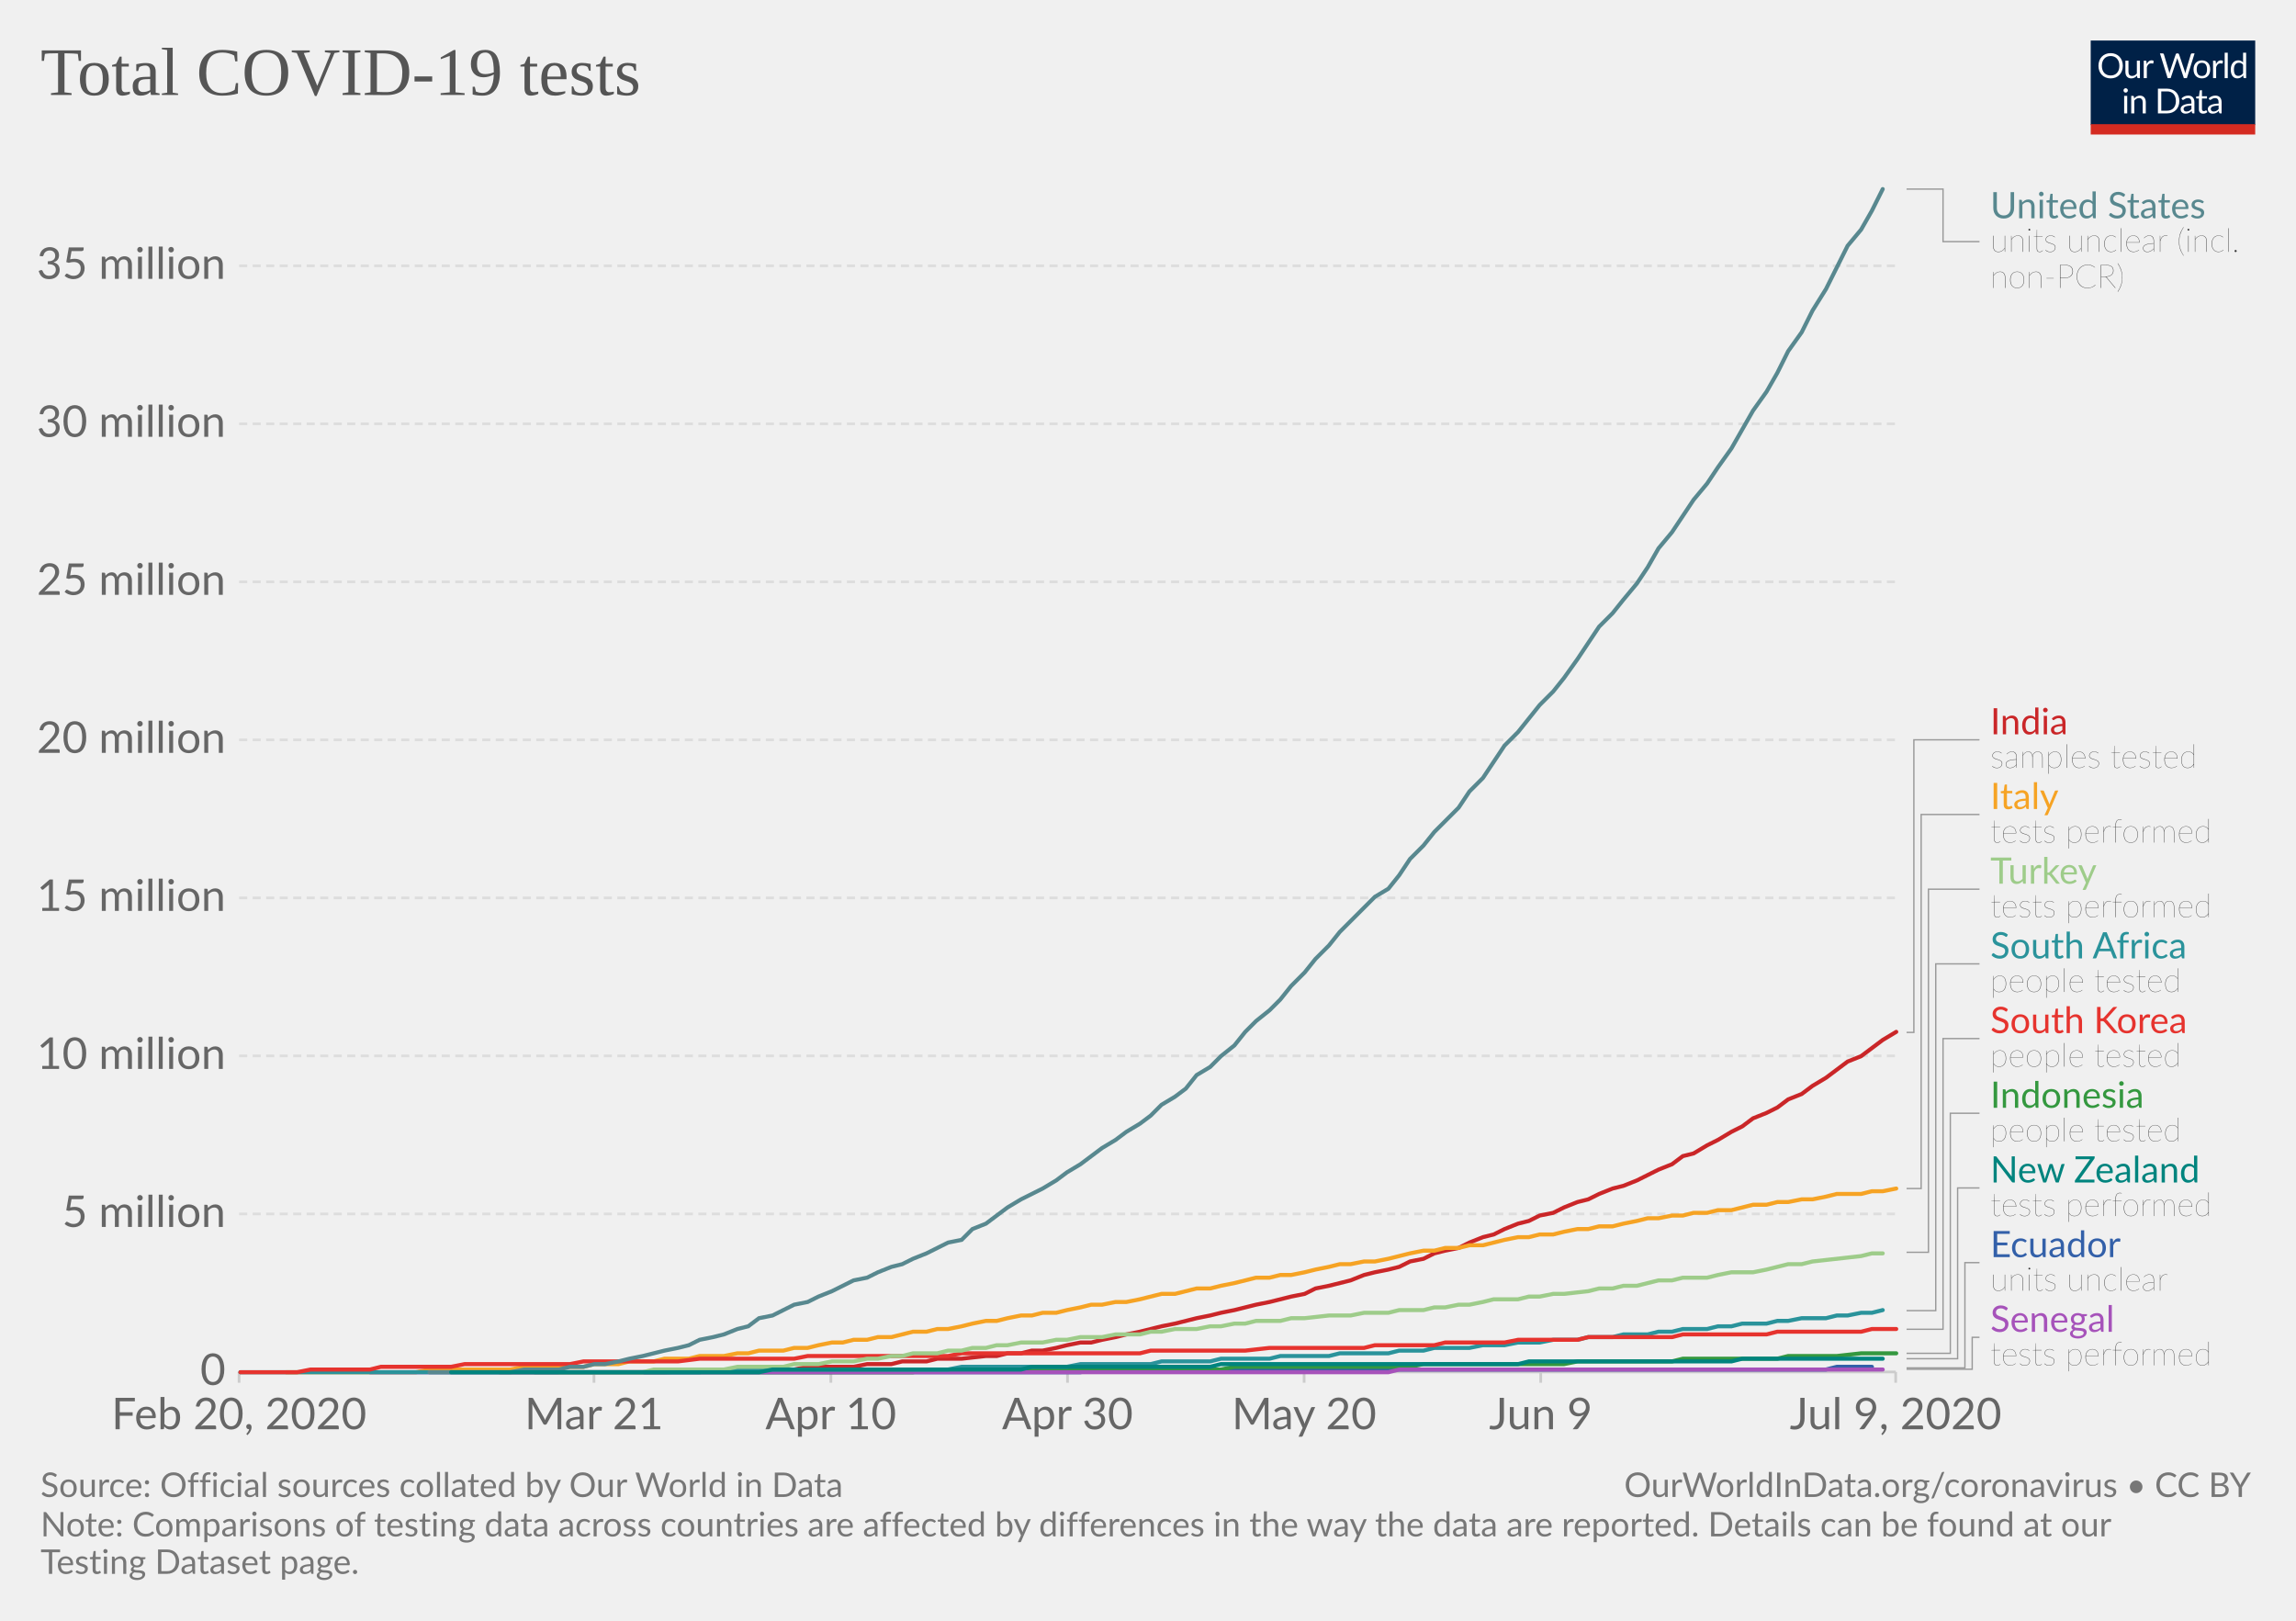
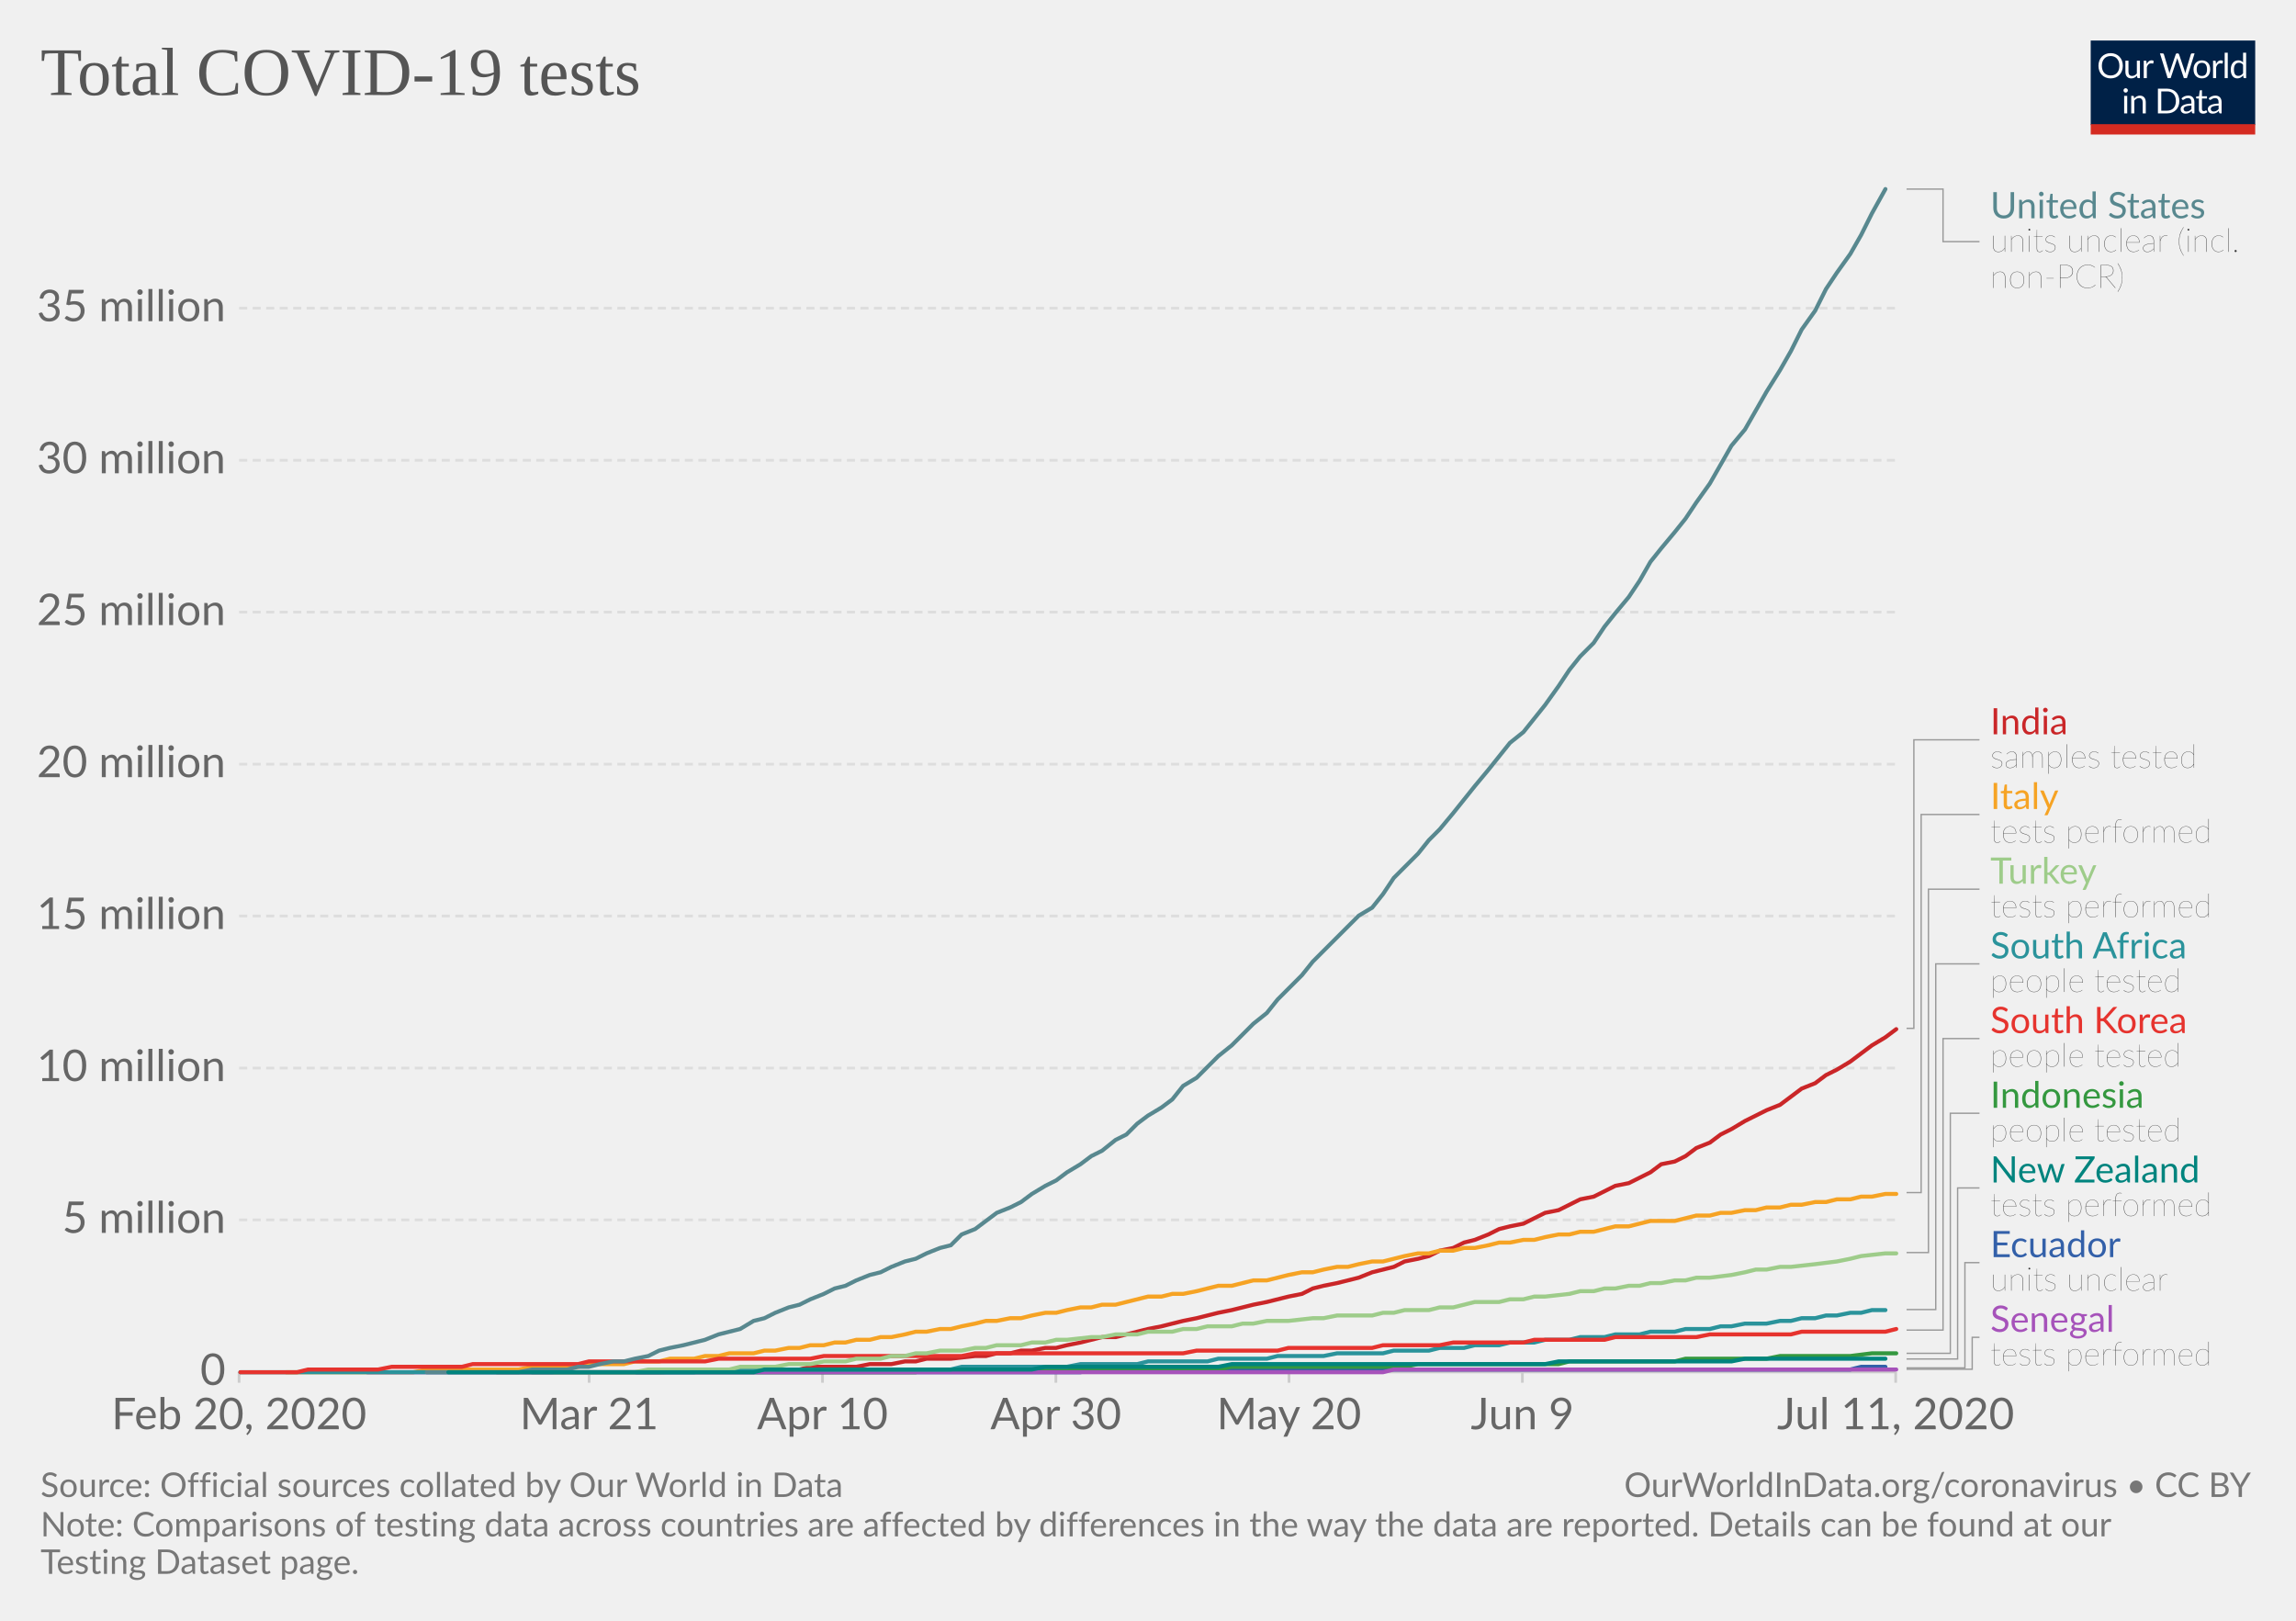
<svg xmlns="http://www.w3.org/2000/svg" version="1.1" style="background-color:#fff;-webkit-font-smoothing:antialiased" width="850" height="600" viewBox="0 0 850 600" font-family="Lato,'Helvetica Neue',Helvetica,Arial,sans-serif" font-size="18" text-rendering="optimizeLegibility">
  <g class="HeaderView">
    <g transform="matrix(.29 0 0 .29 774 15)">
      <svg width="210" height="120" viewBox="0 0 210 120" fill="none">
        <g clip-path="url(#clip0)">
          <path d="M0 0h210v107.89H0V0z" fill="#002147" />
          <path d="M40.98 32.25c0 2.36-.38 4.53-1.12 6.51a14.26 14.26 0 01-8.1 8.4c-1.9.78-4.02 1.17-6.34 1.17a16.6 16.6 0 01-6.33-1.17 14.31 14.31 0 01-8.08-8.4 18.29 18.29 0 01-1.12-6.51c0-2.36.38-4.53 1.12-6.5a14.32 14.32 0 018.07-8.44c1.92-.8 4.03-1.19 6.34-1.19 2.32 0 4.43.4 6.34 1.19 1.92.8 3.56 1.9 4.93 3.34a14.87 14.87 0 013.17 5.1 18.1 18.1 0 011.12 6.5zm-4.38 0c0-1.94-.26-3.68-.8-5.22a10.91 10.91 0 00-2.24-3.89 9.68 9.68 0 00-3.52-2.46 11.95 11.95 0 00-4.62-.86c-1.68 0-3.21.28-4.6.86a9.88 9.88 0 00-3.54 2.46 10.91 10.91 0 00-2.24 3.9c-.53 1.53-.8 3.27-.8 5.2 0 1.94.27 3.68.8 5.22a11.17 11.17 0 002.24 3.9 10.01 10.01 0 003.55 2.44c1.38.56 2.9.83 4.6.83 1.7 0 3.24-.27 4.61-.83a9.8 9.8 0 003.52-2.44 11.17 11.17 0 002.25-3.9c.53-1.54.8-3.28.8-5.21zm26.22-6.54V48H60.5c-.56 0-.9-.27-1.05-.81l-.31-2.4a12.45 12.45 0 01-3.26 2.6c-1.2.64-2.58.96-4.13.96-1.22 0-2.3-.2-3.24-.6a6.52 6.52 0 01-2.33-1.7 7.37 7.37 0 01-1.43-2.67c-.3-1.04-.46-2.2-.46-3.45V25.7h3.91v14.22c0 1.68.38 2.99 1.15 3.91.77.93 1.96 1.39 3.54 1.39 1.16 0 2.24-.27 3.23-.82a10.42 10.42 0 002.8-2.28V25.7h3.91zm8.61 4.47a9.94 9.94 0 012.6-3.56 5.64 5.64 0 013.76-1.3c.47 0 .92.05 1.34.15.44.1.83.27 1.17.49l-.3 2.92c-.09.37-.3.55-.66.55-.2 0-.5-.04-.9-.13a6.21 6.21 0 00-3.24.18c-.54.2-1.03.5-1.47.92-.42.4-.81.9-1.17 1.5-.33.58-.64 1.26-.92 2.02V48H67.7V25.71h2.25c.42 0 .72.08.88.25.16.16.27.44.33.83l.26 3.39zm61.16-13.7L122.75 48h-3.82l-7.99-24.05a21.95 21.95 0 01-.42-1.58 38.36 38.36 0 01-.44 1.58L102.05 48h-3.83L88.4 16.47h3.54c.38 0 .7.1.95.29.26.2.43.43.5.73l6.52 21.9c.1.4.2.83.28 1.28.1.46.2.94.29 1.46l.3-1.46c.12-.47.25-.9.38-1.27l7.41-21.91c.1-.25.26-.48.51-.69.27-.22.58-.33.95-.33h1.23c.38 0 .69.1.92.29.24.2.41.43.53.73l7.4 21.9a28.4 28.4 0 01.68 2.62 29.52 29.52 0 01.52-2.61l6.54-21.91c.07-.27.23-.5.48-.7.27-.21.58-.32.95-.32h3.32zm9.35 8.88c1.63 0 3.1.27 4.4.82a9.43 9.43 0 015.46 5.94c.5 1.4.74 2.98.74 4.73 0 1.76-.25 3.34-.74 4.75a9.43 9.43 0 01-5.46 5.92c-1.3.52-2.77.79-4.4.79-1.64 0-3.12-.27-4.44-.8a9.42 9.42 0 01-3.35-2.3c-.92-1-1.63-2.2-2.13-3.61-.49-1.41-.73-3-.73-4.75s.24-3.33.73-4.73c.5-1.43 1.2-2.64 2.13-3.63a9.4 9.4 0 013.35-2.31c1.32-.55 2.8-.82 4.44-.82zm0 19.89c2.2 0 3.84-.73 4.93-2.2 1.08-1.48 1.63-3.54 1.63-6.18 0-2.66-.55-4.72-1.63-6.2-1.09-1.49-2.73-2.23-4.93-2.23-1.12 0-2.09.2-2.93.57a5.7 5.7 0 00-2.06 1.65 7.5 7.5 0 00-1.24 2.67c-.26 1.04-.4 2.22-.4 3.54 0 2.64.55 4.7 1.64 6.18 1.1 1.47 2.76 2.2 4.99 2.2zm17.97-15.07a9.94 9.94 0 012.6-3.56 5.64 5.64 0 013.76-1.3c.47 0 .91.05 1.34.15.44.1.83.27 1.16.49l-.28 2.92c-.09.37-.31.55-.66.55-.2 0-.5-.04-.9-.13a6.2 6.2 0 00-3.24.18c-.54.2-1.03.5-1.47.92-.43.4-.82.9-1.17 1.5a13.1 13.1 0 00-.92 2.02V48h-3.94V25.71h2.24c.43 0 .72.08.88.25.17.16.28.44.33.83l.27 3.39zm15.04-14.59V48h-3.92V15.6h3.92zm19.55 15.43a6.22 6.22 0 00-2.38-2.05 6.7 6.7 0 00-2.86-.6c-2.07 0-3.66.75-4.77 2.23-1.12 1.48-1.68 3.6-1.68 6.33 0 1.46.13 2.7.38 3.74a7.29 7.29 0 001.1 2.56 4.35 4.35 0 001.78 1.45c.7.3 1.5.46 2.4.46 1.29 0 2.41-.3 3.36-.88a9.6 9.6 0 002.67-2.49V31.02zm3.91-15.43V48h-2.33c-.56 0-.9-.27-1.06-.81l-.35-2.71a12.13 12.13 0 01-3.25 2.77 8.28 8.28 0 01-4.23 1.06 7.31 7.31 0 01-6.14-2.9c-.73-.96-1.3-2.15-1.69-3.57a18.35 18.35 0 01.07-9.48 11.29 11.29 0 011.89-3.7 8.7 8.7 0 017.06-3.34 7.96 7.96 0 016.12 2.62V15.59h3.91zM46.61 70.71V93H42.7V70.71h3.91zm.84-7c0 .39-.08.75-.24 1.09a2.81 2.81 0 01-1.52 1.47 2.67 2.67 0 01-2.16 0 2.9 2.9 0 01-1.45-1.47 2.67 2.67 0 010-2.16c.15-.35.35-.65.6-.9.25-.27.53-.47.85-.62a2.67 2.67 0 012.16 0c.35.15.65.35.9.62.27.25.47.55.62.9.16.34.24.7.24 1.08zm7.97 10.24c.49-.54 1-1.04 1.54-1.48a9.85 9.85 0 013.66-1.84 8.96 8.96 0 015.43.35c.94.4 1.72.97 2.33 1.71a7.36 7.36 0 011.43 2.67c.32 1.04.49 2.19.49 3.45V93h-3.94V78.81c0-1.69-.4-3-1.17-3.92-.76-.93-1.93-1.4-3.5-1.4a6.6 6.6 0 00-3.25.83c-1 .56-1.92 1.31-2.77 2.27V93h-3.94V70.71h2.35c.56 0 .9.28 1.04.82l.3 2.42zm57.7 3.3c0 2.36-.37 4.5-1.11 6.44a14.3 14.3 0 01-3.17 4.98 14.1 14.1 0 01-4.93 3.2c-1.9.76-4.02 1.13-6.33 1.13H85.8V61.47h11.77c2.31 0 4.42.39 6.33 1.15a13.8 13.8 0 018.1 8.18 17.75 17.75 0 011.12 6.45zm-4.37 0c0-1.94-.26-3.67-.8-5.2a10.94 10.94 0 00-2.23-3.87 9.57 9.57 0 00-3.53-2.42 12.23 12.23 0 00-4.61-.83h-7.5v24.62h7.5c1.7 0 3.24-.28 4.61-.84a9.7 9.7 0 003.53-2.4 10.94 10.94 0 002.24-3.87c.53-1.53.8-3.26.8-5.2zm19.8 5.72c-1.8.06-3.34.2-4.62.44-1.26.22-2.3.51-3.1.88-.8.36-1.37.8-1.74 1.3-.35.5-.53 1.05-.53 1.67 0 .58.1 1.1.3 1.52a3 3 0 00.76 1.05c.34.27.73.46 1.17.6.45.11.94.17 1.45.17a7.28 7.28 0 003.5-.81 11.95 11.95 0 002.82-2.2v-4.62zm-12.65-9.11a12.73 12.73 0 013.98-2.66c1.43-.59 3-.88 4.73-.88 1.25 0 2.36.2 3.33.61a6.81 6.81 0 013.94 4.38c.33 1.04.5 2.19.5 3.43V93h-1.74a1.8 1.8 0 01-.88-.18c-.2-.13-.36-.38-.48-.74l-.44-2.12c-.59.55-1.16 1.03-1.72 1.46a9.48 9.48 0 01-3.74 1.7c-.69.15-1.46.23-2.3.23-.87 0-1.69-.12-2.45-.35a5.34 5.34 0 01-3.34-2.93 6.64 6.64 0 01-.49-2.64c0-.88.25-1.72.73-2.53a6.33 6.33 0 012.35-2.17c1.09-.63 2.5-1.15 4.25-1.54 1.75-.41 3.89-.65 6.42-.7v-1.75c0-1.73-.37-3.03-1.12-3.91-.75-.9-1.84-1.34-3.28-1.34-.97 0-1.78.12-2.44.37-.64.23-1.2.5-1.7.81l-1.23.82c-.33.23-.67.35-1 .35-.27 0-.5-.07-.69-.2a2.1 2.1 0 01-.48-.53l-.7-1.25zm27.67 19.5c-1.76 0-3.12-.5-4.07-1.48-.94-.98-1.41-2.4-1.41-4.25V74h-2.68a.9.9 0 01-.6-.2c-.16-.14-.24-.36-.24-.66v-1.56l3.65-.46.9-6.89a.9.9 0 01.29-.52.88.88 0 01.62-.22H142v7.67h6.44V74H142v13.38c0 .94.22 1.63.68 2.09.45.45 1.04.68 1.76.68a3.21 3.21 0 001.85-.53l.55-.35c.16-.12.3-.18.41-.18.2 0 .4.13.55.38l1.15 1.87a7.45 7.45 0 01-2.44 1.5c-.96.35-1.94.52-2.95.52zm19.68-10.4c-1.8.07-3.34.21-4.62.45-1.26.22-2.3.51-3.1.88-.8.36-1.37.8-1.74 1.3-.35.5-.53 1.05-.53 1.67 0 .58.1 1.1.3 1.52.18.42.44.77.76 1.05.34.27.73.46 1.17.6.45.11.94.17 1.45.17a7.3 7.3 0 003.5-.81 12.04 12.04 0 002.82-2.2v-4.62zm-12.65-9.1a12.72 12.72 0 013.99-2.66c1.42-.59 3-.88 4.72-.88 1.25 0 2.36.2 3.33.61a6.81 6.81 0 013.94 4.38c.33 1.04.5 2.19.5 3.43V93h-1.74a1.8 1.8 0 01-.88-.18c-.2-.13-.36-.38-.48-.74l-.44-2.12c-.59.55-1.16 1.03-1.72 1.46a9.48 9.48 0 01-3.74 1.7c-.69.15-1.46.23-2.3.23-.87 0-1.69-.12-2.45-.35a5.33 5.33 0 01-3.34-2.93 6.62 6.62 0 01-.49-2.64c0-.88.25-1.72.73-2.53a6.33 6.33 0 012.35-2.17c1.09-.63 2.5-1.15 4.25-1.54a31.2 31.2 0 016.42-.7v-1.75c0-1.73-.37-3.03-1.12-3.91-.75-.9-1.84-1.34-3.28-1.34-.97 0-1.78.12-2.44.37-.64.23-1.2.5-1.7.81-.46.3-.87.57-1.22.82-.34.23-.68.35-1.02.35-.26 0-.49-.07-.68-.2a1.88 1.88 0 01-.48-.53l-.7-1.25z" fill="#fff" />
          <path fill="#D42B21" d="M0 106.79h210V120H0z" />
        </g>
        <defs>
          <clipPath id="clip0">
            <path fill="#fff" d="M0 0h210v120H0z" />
          </clipPath>
        </defs>
      </svg>
    </g>
    <a href="https://ourworldindata.org/grapher/full-list-total-tests-for-covid-19" target="_blank" font-family="&quot;Playfair Display&quot;,Georgia,&quot;Times New Roman&quot;,serif">
      <text font-size="25.2" x="15" y="35.2" fill="#555">
        <tspan x="15" y="35.16">Total COVID-19 tests</tspan>
      </text>
    </a>
  </g>
  <g class="LineChart">
    <defs>
      <clipPath id="a">
        <path d="M78.53 0h830v918.2h-830z" />
      </clipPath>
    </defs>
    <g class="AxisBoxView">
      <g class="HorizontalAxis">
-         <path stroke="#ccc" d="M88.5 507.9v4M219.9 507.9v4M307.6 507.9v4M395.2 507.9v4M482.8 507.9v4M570.4 507.9v4M701.8 507.9v4" />
+         <path stroke="#ccc" d="M88.5 507.9v4M218.1 507.9v4M304.5 507.9v4M390.9 507.9v4M477.2 507.9v4M563.6 507.9v4M701.8 507.9v4" />
        <text x="88.5" y="529.1" fill="#666" text-anchor="middle" font-size="16.2">Feb 20, 2020</text>
-         <text x="219.9" y="529.1" fill="#666" text-anchor="middle" font-size="16.2">Mar 21</text>
-         <text x="307.6" y="529.1" fill="#666" text-anchor="middle" font-size="16.2">Apr 10</text>
-         <text x="395.2" y="529.1" fill="#666" text-anchor="middle" font-size="16.2">Apr 30</text>
-         <text x="482.8" y="529.1" fill="#666" text-anchor="middle" font-size="16.2">May 20</text>
-         <text x="570.4" y="529.1" fill="#666" text-anchor="middle" font-size="16.2">Jun 9</text>
-         <text x="701.8" y="529.1" fill="#666" text-anchor="middle" font-size="16.2">Jul 9, 2020</text>
+         <text x="218.1" y="529.1" fill="#666" text-anchor="middle" font-size="16.2">Mar 21</text>
+         <text x="304.5" y="529.1" fill="#666" text-anchor="middle" font-size="16.2">Apr 10</text>
+         <text x="390.9" y="529.1" fill="#666" text-anchor="middle" font-size="16.2">Apr 30</text>
+         <text x="477.2" y="529.1" fill="#666" text-anchor="middle" font-size="16.2">May 20</text>
+         <text x="563.6" y="529.1" fill="#666" text-anchor="middle" font-size="16.2">Jun 9</text>
+         <text x="701.8" y="529.1" fill="#666" text-anchor="middle" font-size="16.2">Jul 11, 2020</text>
      </g>
      <g class="VerticalAxis" fill="#666" dominant-baseline="middle" text-anchor="end" font-size="16.2">
        <text x="83.53" y="507.9">0</text>
-         <text x="83.53" y="449.4">5 million</text>
-         <text x="83.53" y="390.9">10 million</text>
-         <text x="83.53" y="332.4">15 million</text>
-         <text x="83.53" y="273.9">20 million</text>
-         <text x="83.53" y="215.4">25 million</text>
-         <text x="83.53" y="156.9">30 million</text>
-         <text x="83.53" y="98.4">35 million</text>
+         <text x="83.53" y="451.6">5 million</text>
+         <text x="83.53" y="395.4">10 million</text>
+         <text x="83.53" y="339.1">15 million</text>
+         <text x="83.53" y="282.9">20 million</text>
+         <text x="83.53" y="226.6">25 million</text>
+         <text x="83.53" y="170.4">30 million</text>
+         <text x="83.53" y="114.1">35 million</text>
      </g>
      <g class="AxisGridLines horizontalLines">
        <path stroke="#ccc" d="M88.53 507.9h613.3" />
-         <path stroke="#ddd" stroke-dasharray="3,2" d="M88.53 449.4h613.3M88.53 390.9h613.3M88.53 332.4h613.3M88.53 273.9h613.3M88.53 215.4h613.3M88.53 156.9h613.3M88.53 98.4h613.3" />
+         <path stroke="#ddd" stroke-dasharray="3,2" d="M88.53 451.6h613.3M88.53 395.4h613.3M88.53 339.1h613.3M88.53 282.9h613.3M88.53 226.6h613.3M88.53 170.4h613.3M88.53 114.1h613.3" />
      </g>
    </g>
    <g clip-path="url(#a)">
      <g class="HeightedLegend" cursor="pointer">
        <g class="legendMark">
          <g class="indicator">
            <path d="M705.83 70h13.5v19.45h13.5" stroke="#999" stroke-width=".5" fill="none" />
          </g>
          <text font-size="13.5" x="736.8" y="80.8" fill="#58888f">
            <tspan x="736.83" y="80.8">United States</tspan>
          </text>
          <text font-size="12.15" x="736.8" y="93.2" fill="#333" class="textAnnotation" font-weight="lighter">
            <tspan x="736.83" y="93.22">units unclear (incl.</tspan>
            <tspan x="736.83" y="106.59">non-PCR)</tspan>
          </text>
        </g>
        <g class="legendMark">
          <g class="indicator">
-             <path d="M705.83 382.2h2.7V273.88h24.3" stroke="#999" stroke-width=".5" fill="none" />
+             <path d="M705.83 380.7h2.7V273.88h24.3" stroke="#999" stroke-width=".5" fill="none" />
          </g>
          <text font-size="13.5" x="736.8" y="271.9" fill="#ca2628">
            <tspan x="736.83" y="271.85">India</tspan>
          </text>
          <text font-size="12.15" x="736.8" y="284.3" fill="#333" class="textAnnotation" font-weight="lighter">
            <tspan x="736.83" y="284.27">samples tested</tspan>
          </text>
        </g>
        <g class="legendMark">
          <g class="indicator">
-             <path d="M705.83 440h5.4V301.53h21.6" stroke="#999" stroke-width=".5" fill="none" />
+             <path d="M705.83 441.5h5.4V301.53h21.6" stroke="#999" stroke-width=".5" fill="none" />
          </g>
          <text font-size="13.5" x="736.8" y="299.5" fill="#f6a324">
            <tspan x="736.83" y="299.5">Italy</tspan>
          </text>
          <text font-size="12.15" x="736.8" y="311.9" fill="#333" class="textAnnotation" font-weight="lighter">
            <tspan x="736.83" y="311.92">tests performed</tspan>
          </text>
        </g>
        <g class="legendMark">
          <g class="indicator">
-             <path d="M705.83 463.6h8.1V329.18h18.9" stroke="#999" stroke-width=".5" fill="none" />
+             <path d="M705.83 463.7h8.1V329.18h18.9" stroke="#999" stroke-width=".5" fill="none" />
          </g>
          <text font-size="13.5" x="736.8" y="327.2" fill="#9ecc8a">
            <tspan x="736.83" y="327.15">Turkey</tspan>
          </text>
          <text font-size="12.15" x="736.8" y="339.6" fill="#333" class="textAnnotation" font-weight="lighter">
            <tspan x="736.83" y="339.57">tests performed</tspan>
          </text>
        </g>
        <g class="legendMark">
          <g class="indicator">
-             <path d="M705.83 485.2h10.8V356.83h16.2" stroke="#999" stroke-width=".5" fill="none" />
+             <path d="M705.83 484.8h10.8V356.83h16.2" stroke="#999" stroke-width=".5" fill="none" />
          </g>
          <text font-size="13.5" x="736.8" y="354.8" fill="#2a939b">
            <tspan x="736.83" y="354.8">South Africa</tspan>
          </text>
          <text font-size="12.15" x="736.8" y="367.2" fill="#333" class="textAnnotation" font-weight="lighter">
            <tspan x="736.83" y="367.22">people tested</tspan>
          </text>
        </g>
        <g class="legendMark">
          <g class="indicator">
-             <path d="M705.83 492.1h13.5V384.48h13.5" stroke="#999" stroke-width=".5" fill="none" />
+             <path d="M705.83 492.4h13.5V384.48h13.5" stroke="#999" stroke-width=".5" fill="none" />
          </g>
          <text font-size="13.5" x="736.8" y="382.5" fill="#e6332e">
            <tspan x="736.83" y="382.45">South Korea</tspan>
          </text>
          <text font-size="12.15" x="736.8" y="394.9" fill="#333" class="textAnnotation" font-weight="lighter">
            <tspan x="736.83" y="394.87">people tested</tspan>
          </text>
        </g>
        <g class="legendMark">
          <g class="indicator">
            <path d="M705.83 501h16.2v-88.87h10.8" stroke="#999" stroke-width=".5" fill="none" />
          </g>
          <text font-size="13.5" x="736.8" y="410.1" fill="#34983f">
            <tspan x="736.83" y="410.1">Indonesia</tspan>
          </text>
          <text font-size="12.15" x="736.8" y="422.5" fill="#333" class="textAnnotation" font-weight="lighter">
            <tspan x="736.83" y="422.52">people tested</tspan>
          </text>
        </g>
        <g class="legendMark">
          <g class="indicator">
-             <path d="M705.83 503h18.9v-63.22h8.1" stroke="#999" stroke-width=".5" fill="none" />
+             <path d="M705.83 503.1h18.9v-63.32h8.1" stroke="#999" stroke-width=".5" fill="none" />
          </g>
          <text font-size="13.5" x="736.8" y="437.8" fill="#00847E">
            <tspan x="736.83" y="437.75">New Zealand</tspan>
          </text>
          <text font-size="12.15" x="736.8" y="450.2" fill="#333" class="textAnnotation" font-weight="lighter">
            <tspan x="736.83" y="450.17">tests performed</tspan>
          </text>
        </g>
        <g class="legendMark">
          <g class="indicator">
            <path d="M705.83 506.4h21.6v-38.97h5.4" stroke="#999" stroke-width=".5" fill="none" />
          </g>
          <text font-size="13.5" x="736.8" y="465.4" fill="#3360a9">
            <tspan x="736.83" y="465.4">Ecuador</tspan>
          </text>
          <text font-size="12.15" x="736.8" y="477.8" fill="#333" class="textAnnotation" font-weight="lighter">
            <tspan x="736.83" y="477.82">units unclear</tspan>
          </text>
        </g>
        <g class="legendMark">
          <g class="indicator">
            <path d="M705.83 506.9h24.3v-11.82h2.7" stroke="#999" stroke-width=".5" fill="none" />
          </g>
          <text font-size="13.5" x="736.8" y="493.1" fill="#a652ba">
            <tspan x="736.83" y="493.05">Senegal</tspan>
          </text>
          <text font-size="12.15" x="736.8" y="505.5" fill="#333" class="textAnnotation" font-weight="lighter">
            <tspan x="736.83" y="505.47">tests performed</tspan>
          </text>
        </g>
      </g>
      <g class="Lines">
        <g class="key-Ecuador_0">
-           <path stroke="#3360a9" stroke-linecap="round" d="M207 508h193l4-1h272l4-1h13" fill="none" stroke-width="1.5" />
+           <path stroke="#3360a9" stroke-linecap="round" d="M205 508h195l4-1h281l4-1h9" fill="none" stroke-width="1.5" />
        </g>
        <g class="key-India_0">
-           <path stroke="#ca2628" stroke-linecap="round" d="M185 508h61l27-1h21l5-1h17l5-1h9l4-1h9l4-1h9l9-1h4l4-1h5l4-1h4l5-1 4-1 5-1h4l4-1 5-1 4-1 5-1 4-1 4-1 5-1 4-1 4-1 5-1 4-1 5-1 4-1 4-1 5-1 4-1 4-1 5-1 4-2 5-1 4-1 4-1 5-2 4-1 5-1 4-1 4-2 5-1 4-2 4-1 5-1 4-2 5-2 4-1 4-2 5-2 4-1 4-2 5-1 4-2 5-2 4-1 4-2 5-2 4-1 5-2 4-2 4-2 5-2 4-3 4-1 5-3 4-2 5-3 4-2 4-3 5-2 4-2 4-3 5-2 4-3 5-3 4-3 4-3 5-2 4-3 4-3 5-3" fill="none" stroke-width="1.5" />
+           <path stroke="#ca2628" stroke-linecap="round" d="M184 508h60l26-1h26l4-1h17l5-1h8l5-1h4l4-1h9l9-1h4l4-1h5l4-1h4l5-1h4l4-1 5-1 4-1 4-1h5l4-1 4-1 4-1 5-1 4-1 4-1 5-1 4-1 4-1 5-1 4-1 4-1 5-1 4-1 4-1 5-1 4-2 4-1 5-1 4-1 4-1 5-2 4-1 4-1 4-2 5-1 4-1 4-2 5-1 4-2 4-1 5-2 4-2 4-1 5-1 4-2 4-2 5-1 4-2 4-2 5-1 4-2 4-2 5-1 4-2 4-2 4-3 5-1 4-2 4-3 5-2 4-3 4-2 5-3 4-2 4-2 5-2 4-3 4-3 5-2 4-3 4-2 5-3 4-3 4-3 5-3 4-3" fill="none" stroke-width="1.5" />
        </g>
        <g class="key-Indonesia_0">
-           <path stroke="#34983f" stroke-linecap="round" d="M198 508h140l5-1h109l5-1h65l5-1h52l5-1h35l4-1h35l4-1h18l9-1h13" fill="none" stroke-width="1.5" />
+           <path stroke="#34983f" stroke-linecap="round" d="M197 508h142l4-1h108l5-1h64l5-1h52l4-1h39l4-1h30l5-1h26l8-1h9" fill="none" stroke-width="1.5" />
        </g>
        <g class="key-Italy_0">
-           <path stroke="#f6a324" stroke-linecap="round" d="M106 508h48l5-1h30l5-1h22l4-1h9l4-1h9l4-1h9l4-1h9l5-1h4l4-1h9l4-1h5l4-1 5-1h4l4-1h5l4-1h5l4-1 4-1h5l4-1h4l5-1 4-1 5-1h4l4-1 5-1h4l4-1h5l4-1 5-1 4-1h4l5-1h4l5-1 4-1 4-1h5l4-1 4-1h5l4-1 5-1 4-1 4-1h5l4-1h4l5-1 4-1 5-1 4-1h4l5-1h4l5-1 4-1 4-1 5-1h4l4-1h5l4-1h5l4-1 4-1 5-1h4l4-1h5l4-1 5-1h4l4-1h5l4-1 5-1 4-1h4l5-1h4l4-1h5l4-1h5l4-1 4-1h5l4-1h4l5-1h4l5-1 4-1h9l4-1h4l5-1" fill="none" stroke-width="1.5" />
+           <path stroke="#f6a324" stroke-linecap="round" d="M106 508h47l5-1h34l5-1h17l4-1h13l4-1h9l4-1h9l4-1h5l4-1h9l4-1h4l5-1h4l4-1h5l4-1h4l4-1h5l4-1h4l5-1 4-1h4l5-1h4l4-1 5-1 4-1h4l5-1h4l4-1 5-1h4l4-1 5-1h4l4-1h5l4-1 4-1 4-1h5l4-1h4l5-1 4-1 4-1h5l4-1 4-1h5l4-1 4-1 5-1h4l4-1 5-1h4l4-1 5-1h4l4-1 4-1 5-1h4l4-1h5l4-1h4l5-1 4-1h4l5-1h4l4-1 5-1h4l4-1h5l4-1 4-1h5l4-1 4-1h9l4-1 4-1h5l4-1h4l5-1h4l4-1h5l4-1h4l5-1h4l4-1h5l4-1h4l5-1h4" fill="none" stroke-width="1.5" />
        </g>
        <g class="key-Senegal_0">
-           <path stroke="#a652ba" stroke-linecap="round" d="M137 508h377l4-1h179" fill="none" stroke-width="1.5" />
+           <path stroke="#a652ba" stroke-linecap="round" d="M136 508h376l4-1h186" fill="none" stroke-width="1.5" />
        </g>
        <g class="key-South-Africa_0">
-           <path stroke="#2a939b" stroke-linecap="round" d="M89 508h170l5-1h87l5-1h39l5-1h26l4-1h18l4-1h18l4-1h18l4-1h18l4-1h9l4-1h13l5-1h8l5-1h8l5-1h9l4-1h9l4-1h9l4-1h5l4-1h9l4-1h5l4-1h9l4-1h4l5-1h9l4-1h4l5-1h4l4-1" fill="none" stroke-width="1.5" />
+           <path stroke="#2a939b" stroke-linecap="round" d="M89 508h168l4-1h91l4-1h39l5-1h21l4-1h22l4-1h18l4-1h17l5-1h17l4-1h13l4-1h9l4-1h9l4-1h9l4-1h9l4-1h9l4-1h9l4-1h9l4-1h9l4-1h4l5-1h8l5-1h4l4-1h5l4-1h4l5-1h4l4-1h5" fill="none" stroke-width="1.5" />
        </g>
        <g class="key-South-Korea_0">
-           <path stroke="#e6332e" stroke-linecap="round" d="M89 508h21l5-1h22l4-1h26l5-1h39l5-1h35l8-1h35l5-1h52l5-1h66l4-1h35l9-1h35l4-1h22l4-1h22l5-1h22l4-1h31l4-1h31l4-1h31l4-1h9" fill="none" stroke-width="1.5" />
+           <path stroke="#e6332e" stroke-linecap="round" d="M89 508h21l4-1h26l5-1h26l4-1h39l4-1h43l5-1h34l5-1h51l5-1h77l5-1h30l4-1h31l4-1h21l5-1h26l4-1h26l4-1h30l5-1h30l4-1h31l4-1" fill="none" stroke-width="1.5" />
        </g>
        <g class="key-Turkey_0">
-           <path stroke="#9ecc8a" stroke-linecap="round" d="M207 508h31l4-1h26l5-1h17l4-1h9l5-1h8l5-1h4l5-1h4l4-1h9l4-1h5l4-1h5l4-1h4l5-1h8l5-1h4l5-1h8l5-1h9l4-1h4l5-1h8l5-1h4l5-1h4l4-1h9l4-1h5l9-1h8l5-1h9l4-1h9l4-1h4l5-1h4l5-1 4-1h9l4-1h4l5-1h4l9-1 4-1h5l4-1h5l4-1 4-1h5l4-1h9l4-1 5-1h8l5-1 4-1 4-1h5l4-1 9-1 9-1 4-1h4" fill="none" stroke-width="1.5" />
+           <path stroke="#9ecc8a" stroke-linecap="round" d="M205 508h30l5-1h30l4-1h13l5-1h8l5-1h8l4-1h9l4-1h5l4-1h4l5-1h8l5-1h4l4-1h9l4-1h5l4-1h4l9-1h4l5-1h8l4-1h9l4-1h5l4-1h9l4-1h4l5-1h8l9-1h4l5-1h13l4-1h4l4-1h9l4-1h5l4-1 4-1h9l4-1h5l4-1h4l9-1 4-1h5l4-1h4l5-1h4l4-1h4l5-1h4l4-1h5l8-1 5-1 4-1h4l5-1h4l9-1 8-1 5-1 4-1 9-1h4" fill="none" stroke-width="1.5" />
        </g>
        <g class="key-United-States_0">
-           <path stroke="#58888f" stroke-linecap="round" d="M159 508h30l5-1h13l4-1h5l4-1h4l5-1 4-1 5-1 4-1 4-1 5-1 4-1 4-2 5-1 4-1 5-2 4-1 4-3 5-1 4-2 4-2 5-1 4-2 5-2 4-2 4-2 5-1 4-2 5-2 4-1 4-2 5-2 4-2 4-2 5-1 4-4 5-2 4-3 4-3 5-3 4-2 4-2 5-3 4-3 5-3 4-3 4-3 5-3 4-3 5-3 4-3 4-4 5-3 4-3 4-5 5-3 4-4 5-4 4-5 4-4 5-4 4-4 4-5 5-5 4-5 5-5 4-5 4-4 5-5 4-4 5-3 4-5 4-6 5-5 4-5 4-4 5-5 4-6 5-5 4-6 4-6 5-5 4-5 4-5 5-5 4-5 5-7 4-6 4-6 5-5 4-5 5-6 4-6 4-7 5-6 4-6 4-6 5-6 4-6 5-7 4-7 4-7 5-7 4-7 4-8 5-7 4-8 5-8 4-8 4-8 5-6 4-7 4-8" fill="none" stroke-width="1.5" />
+           <path stroke="#58888f" stroke-linecap="round" d="M158 508h34l5-1h13l4-1h4l4-1 5-1h4l4-1 5-1 4-2 4-1 5-1 4-1 4-1 5-2 4-1 4-1 5-3 4-1 4-2 5-2 4-1 4-2 5-2 4-2 4-1 4-2 5-2 4-1 4-2 5-2 4-1 4-2 5-2 4-1 4-4 5-2 4-3 4-3 5-2 4-2 4-3 5-3 4-2 4-3 5-3 4-3 4-2 5-4 4-2 4-4 4-3 5-3 4-3 4-5 5-3 4-4 4-4 5-4 4-4 4-4 5-4 4-5 4-4 5-5 4-5 4-4 5-5 4-4 4-4 5-3 4-5 4-6 4-4 5-5 4-5 4-4 5-6 4-5 4-5 5-6 4-5 4-5 5-4 4-5 4-5 5-7 4-6 4-5 5-5 4-6 4-5 5-6 4-6 4-7 4-5 5-6 4-5 4-6 5-7 4-7 4-7 5-6 4-7 4-7 5-8 4-7 4-8 5-7 4-8 4-6 5-7 4-7 4-8 5-9" fill="none" stroke-width="1.5" />
        </g>
        <g class="key-New-Zealand_0">
-           <path stroke="#00847E" stroke-linecap="round" d="M167 508h114l5-1h92l4-1h66l4-1h110l4-1h75l4-1h52" fill="none" stroke-width="1.5" />
+           <path stroke="#00847E" stroke-linecap="round" d="M166 508h113l4-1h99l5-1h64l5-1h116l5-1h64l5-1h52" fill="none" stroke-width="1.5" />
        </g>
      </g>
    </g>
  </g>
  <g class="SourcesFooter" fill="#777">
    <g class="clickable" fill="#777">
      <text font-size="12.6" x="15" y="554.2">
        <tspan x="15" y="554.18">Source: Official sources collated by Our World in Data</tspan>
      </text>
    </g>
    <text font-size="12.6" x="15" y="568.8">
      <tspan x="15" y="568.78">Note: Comparisons of testing data across countries are affected by differences in the way the data are reported. Details can be found at our</tspan>
      <tspan x="15" y="582.64">Testing Dataset page.</tspan>
    </text>
    <text font-size="12.6" x="601.3" y="554.2">
      <tspan x="601.27" y="554.18">
        <a target="_blank" href="https://ourworldindata.org/coronavirus" fill="#777">OurWorldInData.org/coronavirus</a> • <a class="cclogo" href="http://creativecommons.org/licenses/by/4.0/deed.en_US" target="_blank" fill="#777">CC BY</a>
      </tspan>
    </text>
  </g>
</svg>
